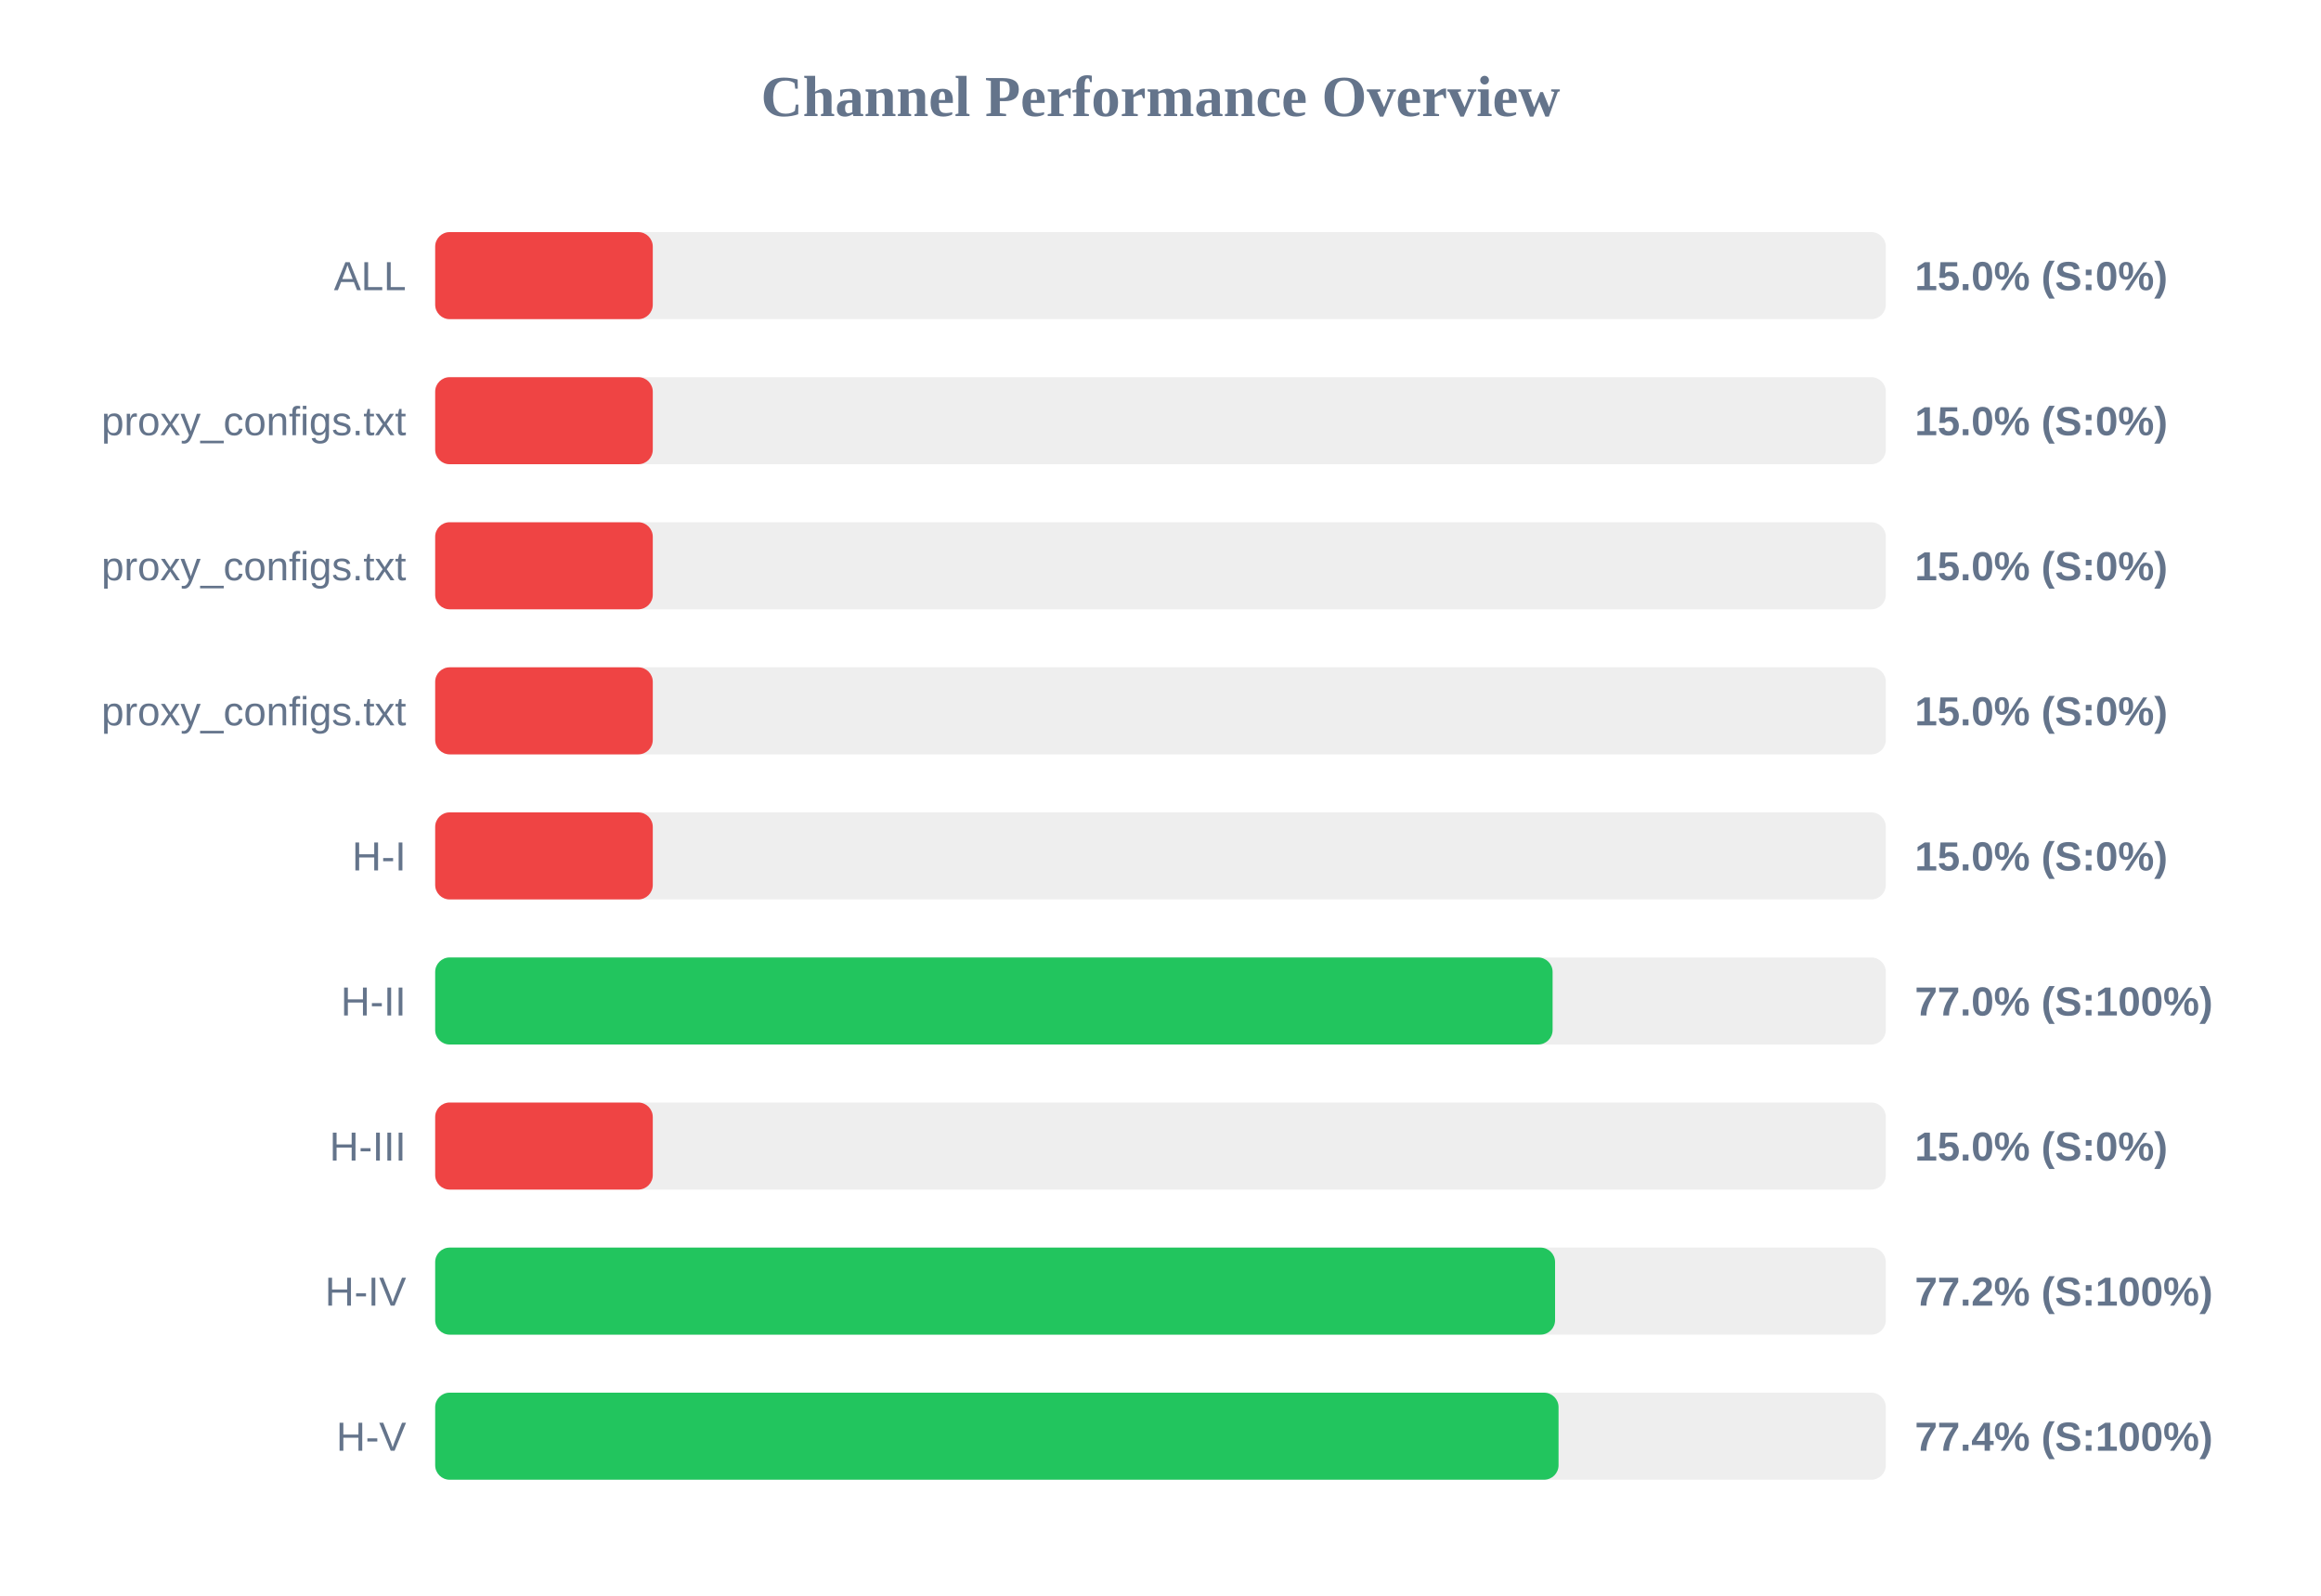
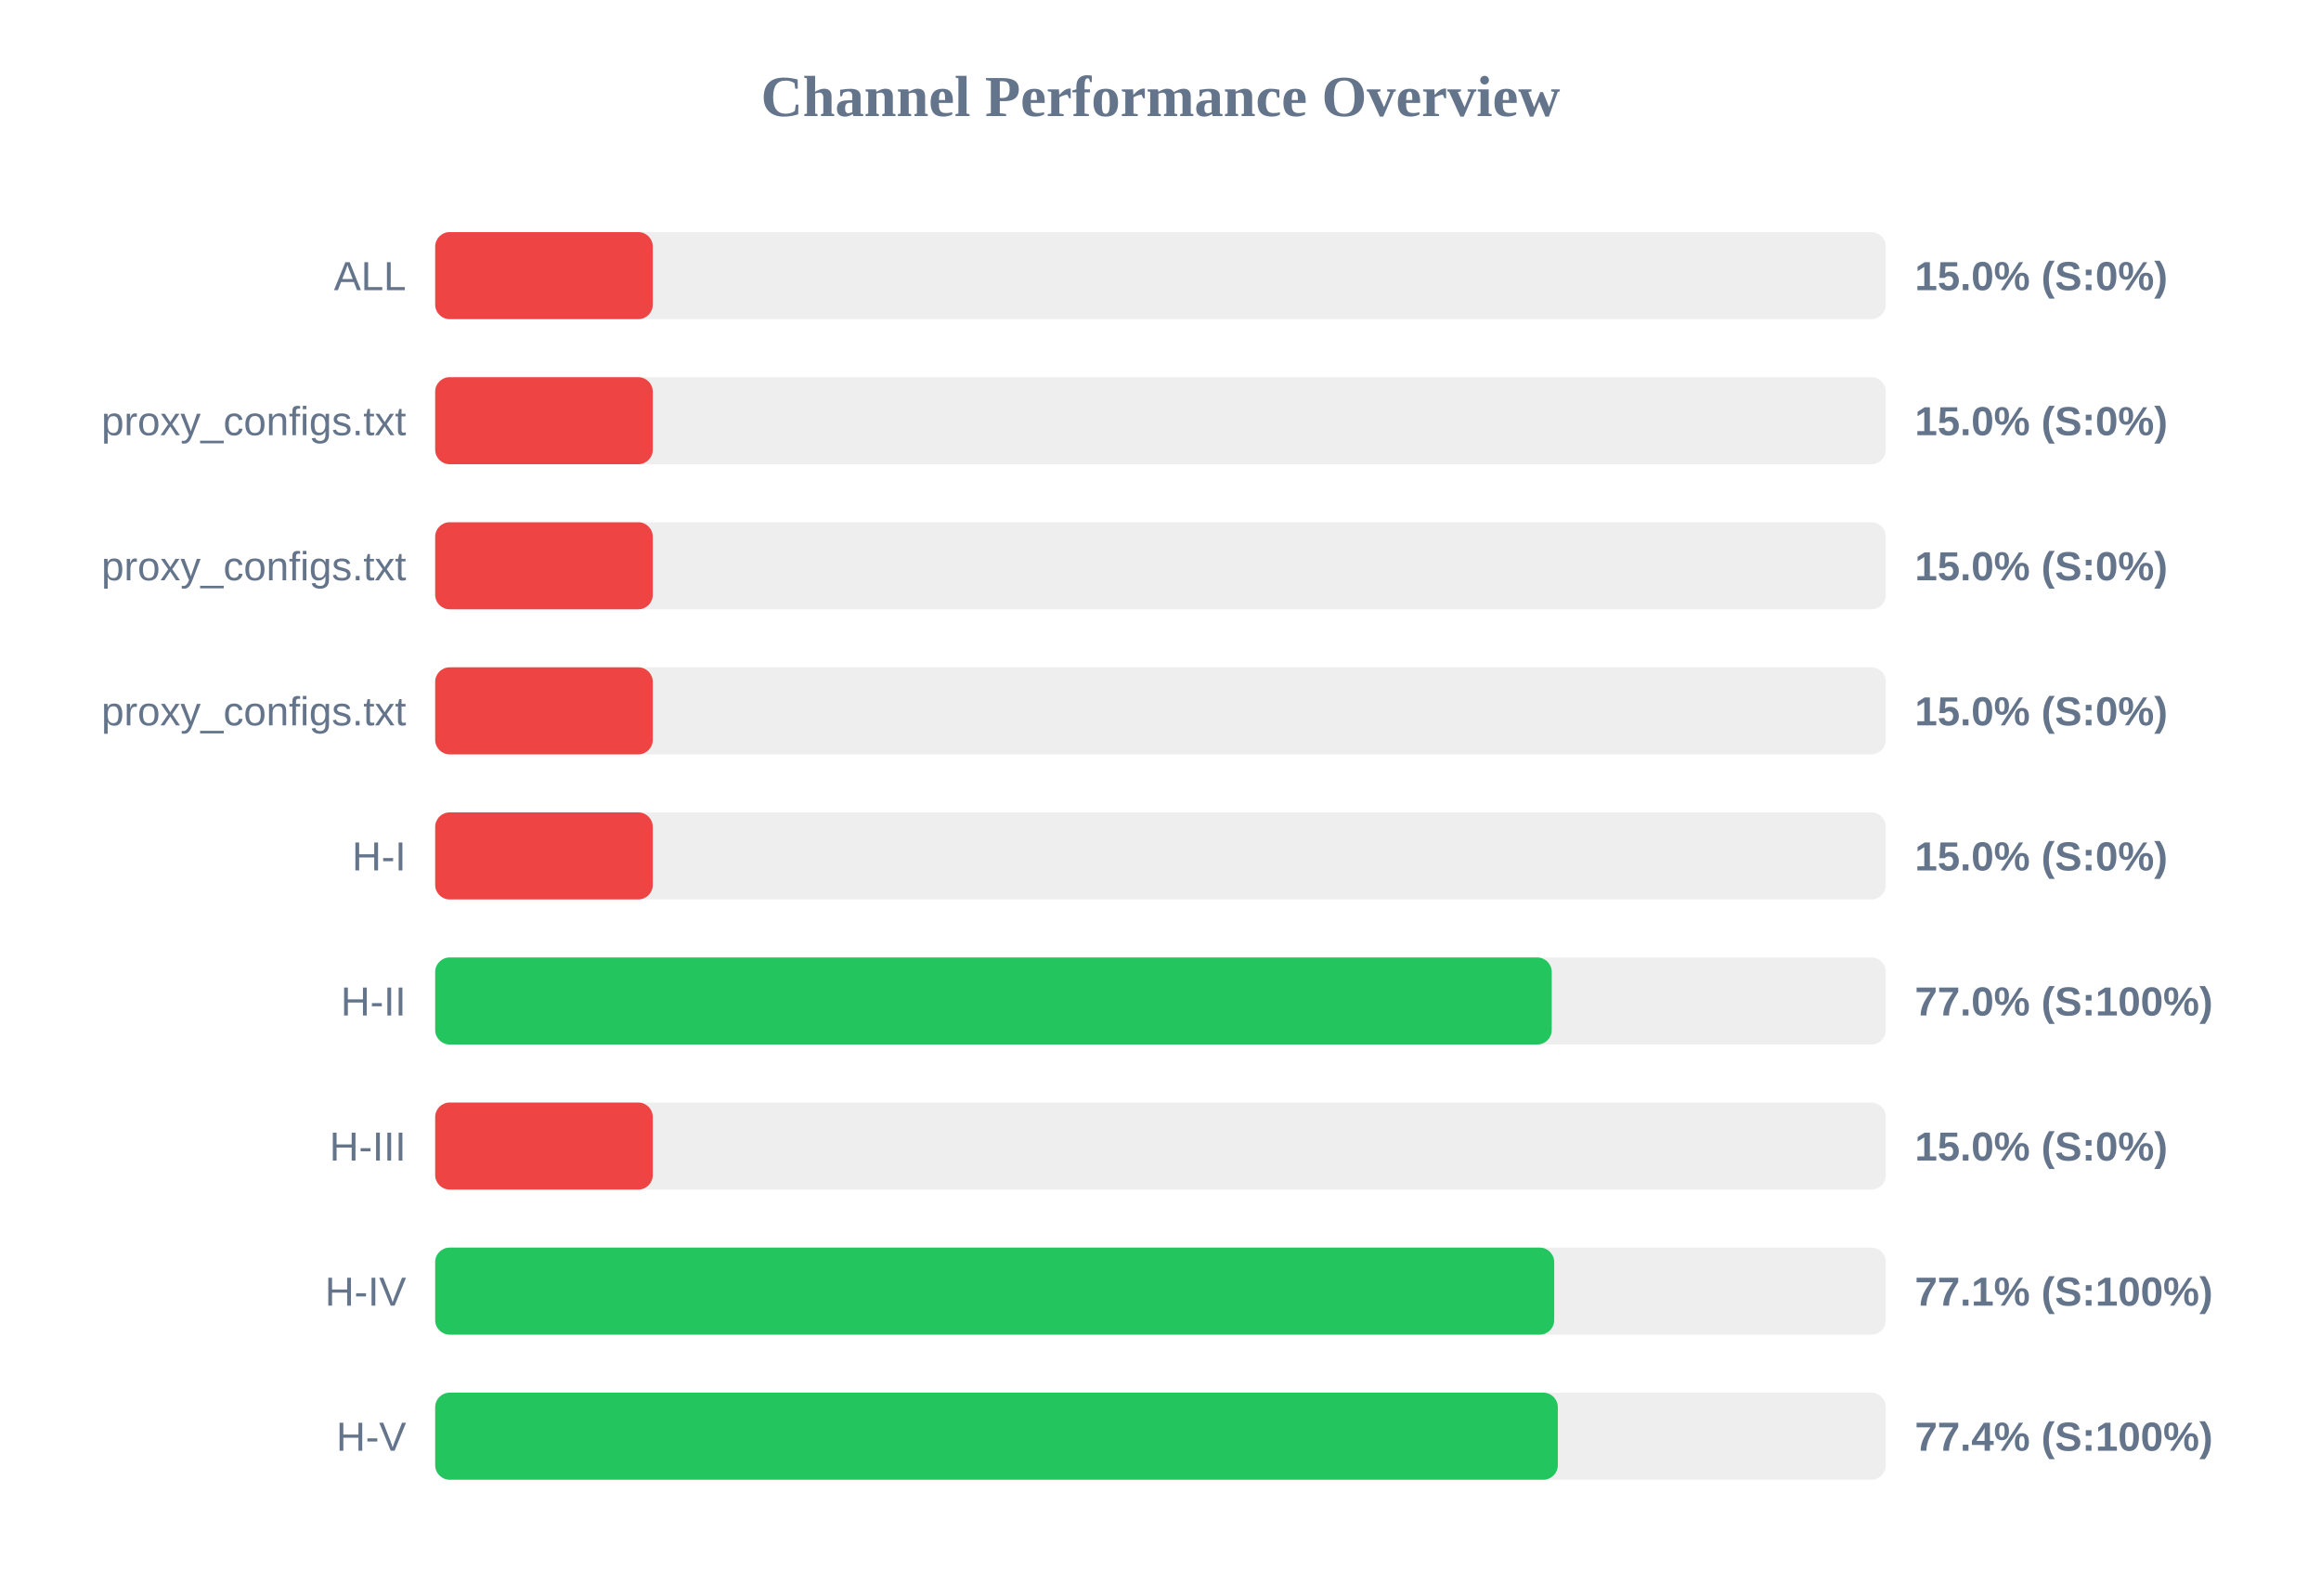
<svg xmlns="http://www.w3.org/2000/svg" width="800" height="550" version="1.1">
  <style>
        .row { font: 14px Arial; fill: #64748b; }
        .score { font: bold 14px Arial; fill: #64748b; }
    </style>
  <text x="400" y="40" text-anchor="middle" font-size="20px" font-weight="bold" fill="#64748b">Channel Performance Overview</text>
  <rect x="150" y="80" width="500" height="30" fill="#eee" rx="5" />
  <rect x="150" y="80" width="75.0" height="30" fill="#ef4444" rx="5" />
  <text x="140" y="100" text-anchor="end" class="row">ALL</text>
  <text x="660" y="100" text-anchor="start" class="score">15.0% (S:0%)</text>
  <rect x="150" y="130" width="500" height="30" fill="#eee" rx="5" />
  <rect x="150" y="130" width="75.0" height="30" fill="#ef4444" rx="5" />
  <text x="140" y="150" text-anchor="end" class="row">proxy_configs.txt</text>
  <text x="660" y="150" text-anchor="start" class="score">15.0% (S:0%)</text>
  <rect x="150" y="180" width="500" height="30" fill="#eee" rx="5" />
  <rect x="150" y="180" width="75.0" height="30" fill="#ef4444" rx="5" />
  <text x="140" y="200" text-anchor="end" class="row">proxy_configs.txt</text>
  <text x="660" y="200" text-anchor="start" class="score">15.0% (S:0%)</text>
  <rect x="150" y="230" width="500" height="30" fill="#eee" rx="5" />
  <rect x="150" y="230" width="75.0" height="30" fill="#ef4444" rx="5" />
  <text x="140" y="250" text-anchor="end" class="row">proxy_configs.txt</text>
  <text x="660" y="250" text-anchor="start" class="score">15.0% (S:0%)</text>
  <rect x="150" y="280" width="500" height="30" fill="#eee" rx="5" />
  <rect x="150" y="280" width="75.0" height="30" fill="#ef4444" rx="5" />
  <text x="140" y="300" text-anchor="end" class="row">H-I</text>
  <text x="660" y="300" text-anchor="start" class="score">15.0% (S:0%)</text>
  <rect x="150" y="330" width="500" height="30" fill="#eee" rx="5" />
-   <rect x="150" y="330" width="385.15" height="30" fill="#22c55e" rx="5" />
+   <rect x="150" y="330" width="384.85" height="30" fill="#22c55e" rx="5" />
  <text x="140" y="350" text-anchor="end" class="row">H-II</text>
  <text x="660" y="350" text-anchor="start" class="score">77.0% (S:100%)</text>
  <rect x="150" y="380" width="500" height="30" fill="#eee" rx="5" />
  <rect x="150" y="380" width="75.0" height="30" fill="#ef4444" rx="5" />
  <text x="140" y="400" text-anchor="end" class="row">H-III</text>
  <text x="660" y="400" text-anchor="start" class="score">15.0% (S:0%)</text>
  <rect x="150" y="430" width="500" height="30" fill="#eee" rx="5" />
-   <rect x="150" y="430" width="386.0" height="30" fill="#22c55e" rx="5" />
+   <rect x="150" y="430" width="385.7" height="30" fill="#22c55e" rx="5" />
  <text x="140" y="450" text-anchor="end" class="row">H-IV</text>
-   <text x="660" y="450" text-anchor="start" class="score">77.2% (S:100%)</text>
+   <text x="660" y="450" text-anchor="start" class="score">77.1% (S:100%)</text>
  <rect x="150" y="480" width="500" height="30" fill="#eee" rx="5" />
-   <rect x="150" y="480" width="387.2" height="30" fill="#22c55e" rx="5" />
+   <rect x="150" y="480" width="386.95" height="30" fill="#22c55e" rx="5" />
  <text x="140" y="500" text-anchor="end" class="row">H-V</text>
  <text x="660" y="500" text-anchor="start" class="score">77.4% (S:100%)</text>
</svg>
